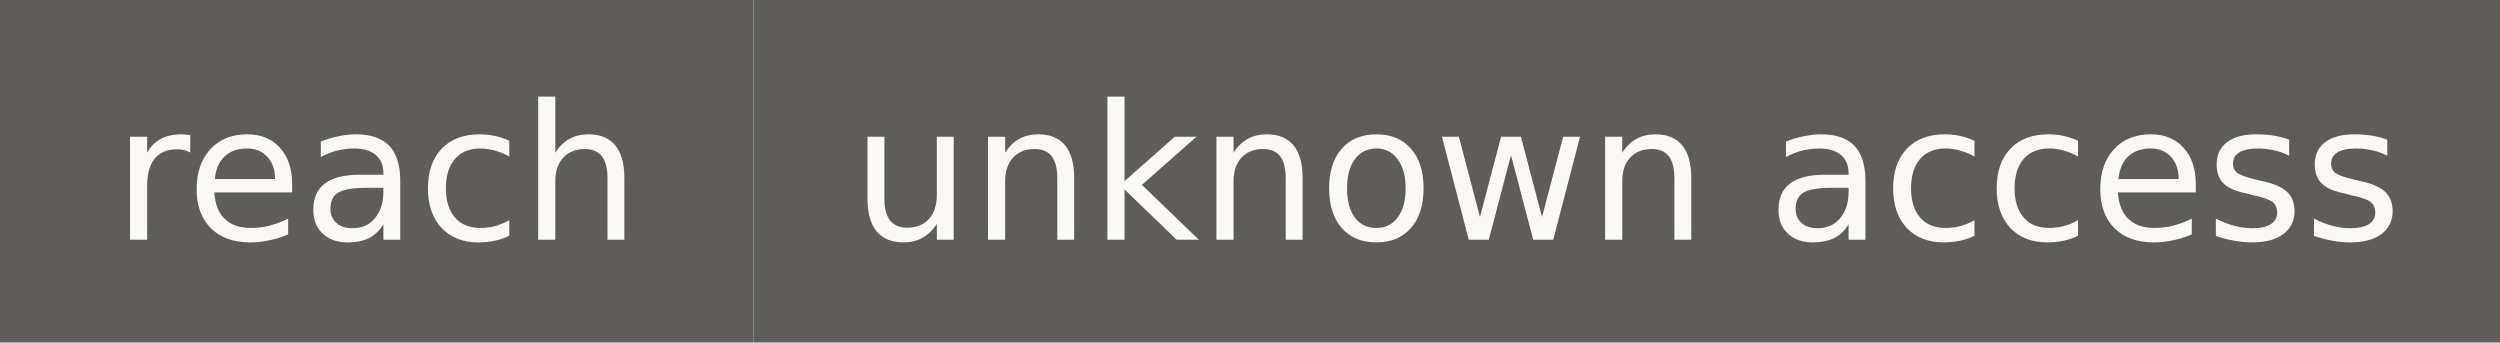
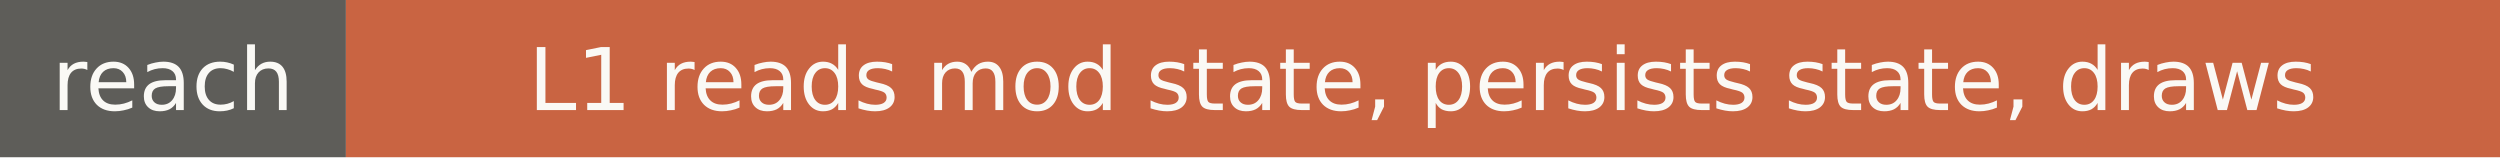
- <svg xmlns="http://www.w3.org/2000/svg" width="146" height="20" role="img" aria-label="reach: unknown access">
+ <svg xmlns="http://www.w3.org/2000/svg" width="318" height="20" role="img" aria-label="reach: L1 reads mod state, persists state, draws">
  <rect width="44" height="20" fill="#5e5d59" />
-   <rect x="44" width="102" height="20" fill="#5e5d59" />
+   <rect x="44" width="274" height="20" fill="#c96442" />
  <g fill="#faf9f5" font-family="Verdana,DejaVu Sans,sans-serif" font-size="11" text-anchor="middle">
    <text x="22" y="14">reach</text>
-     <text x="95" y="14">unknown access</text>
+     <text x="181" y="14">L1 reads mod state, persists state, draws</text>
  </g>
</svg>
